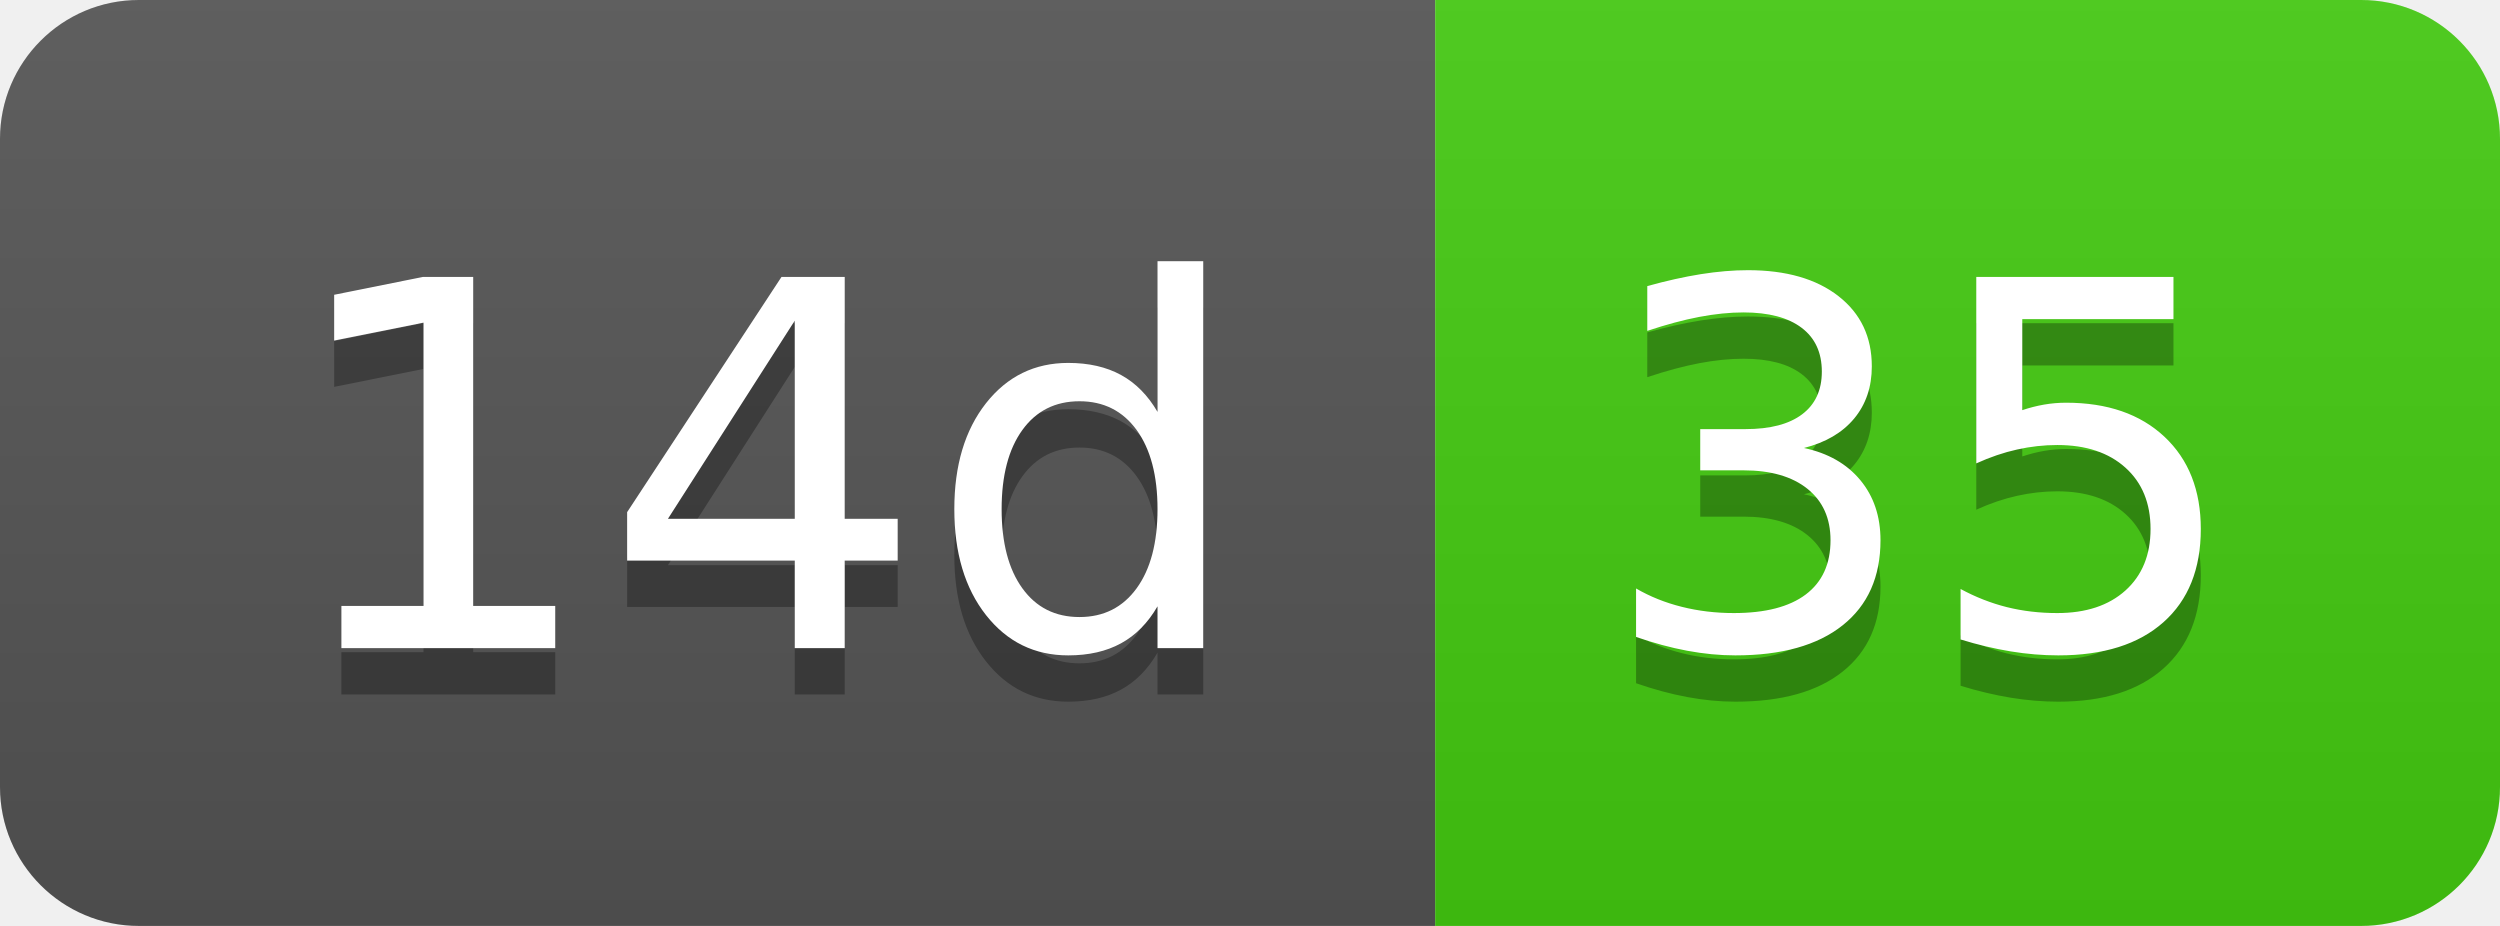
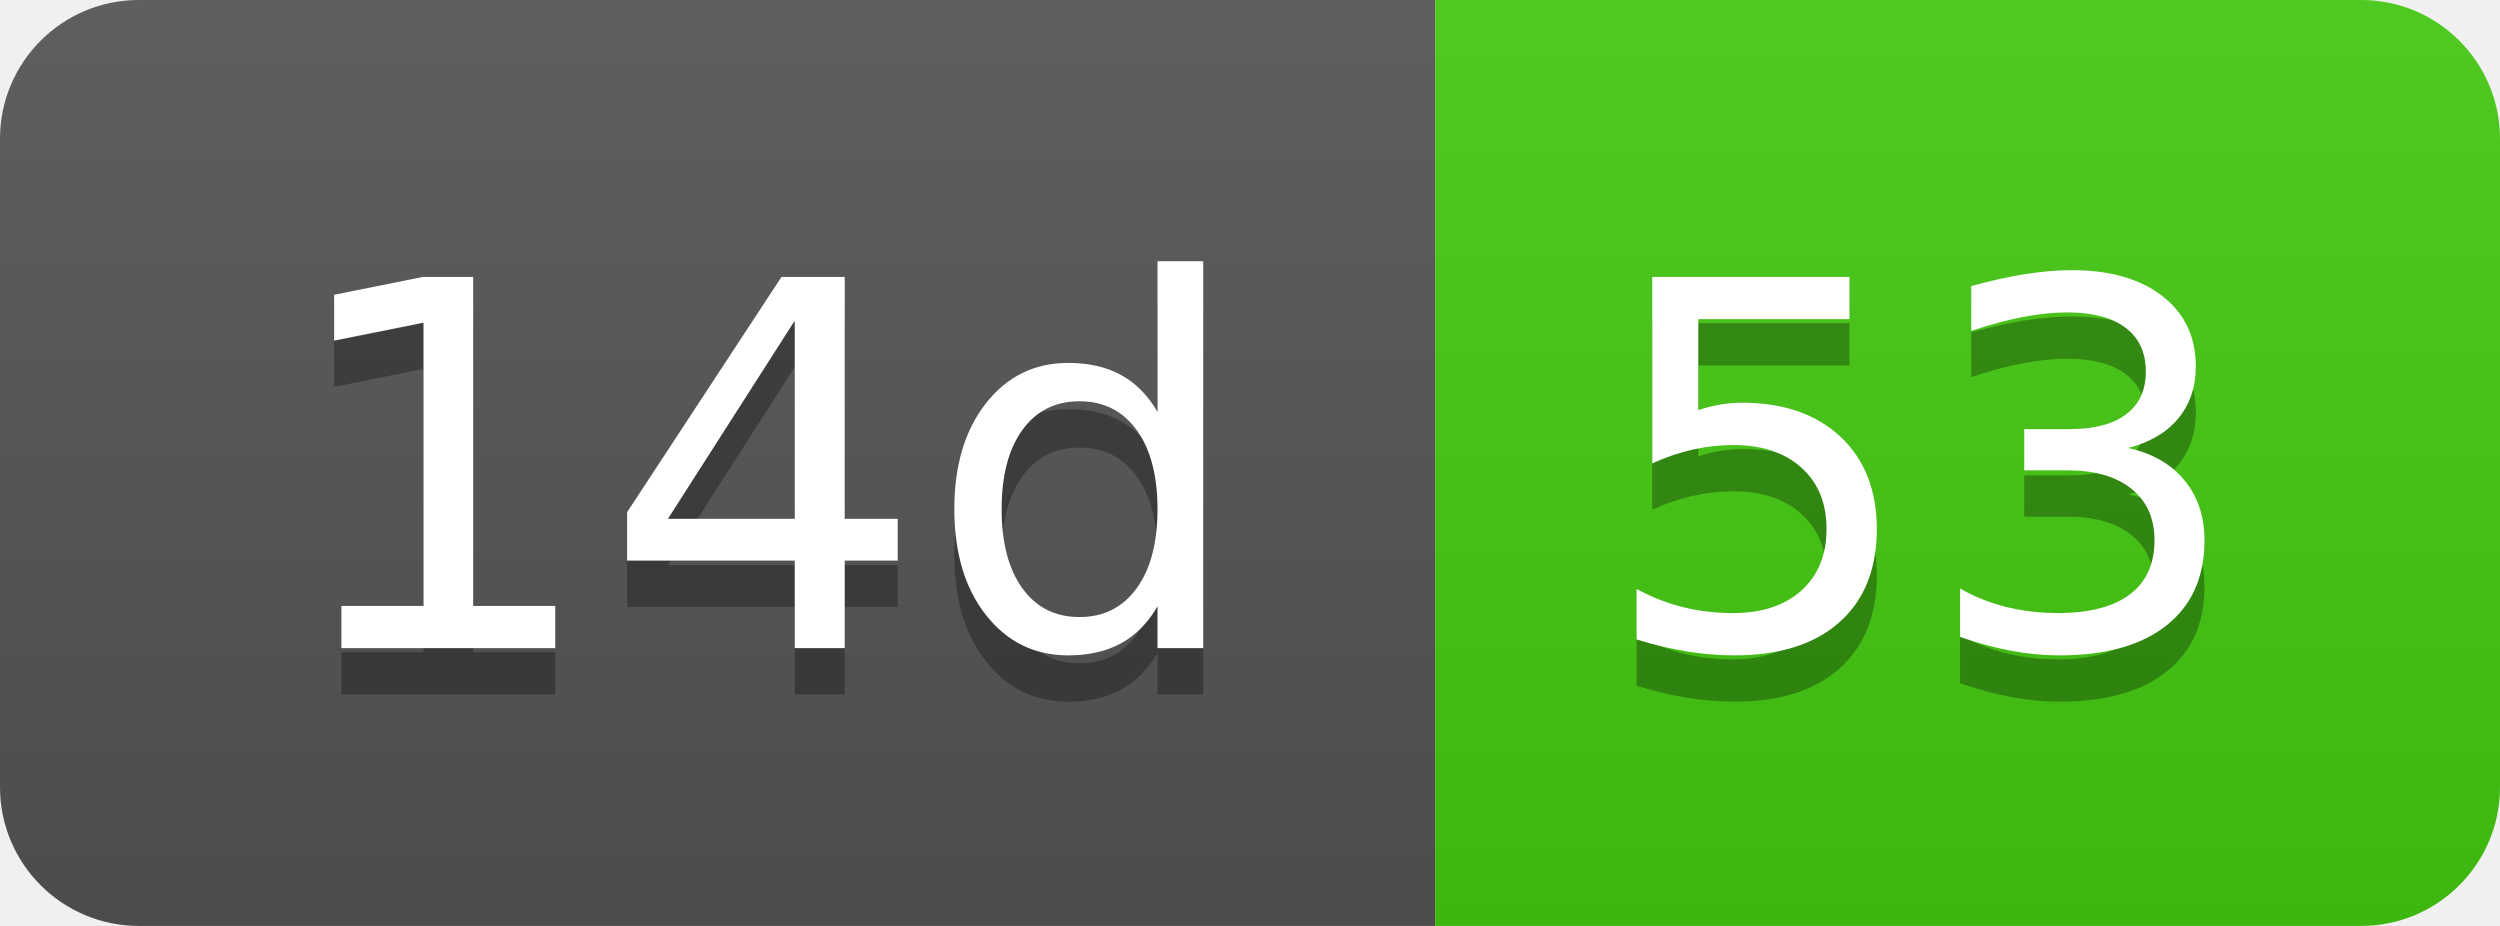
- <svg xmlns="http://www.w3.org/2000/svg" width="54" height="20" role="img" aria-label="14d: 35">
+ <svg xmlns="http://www.w3.org/2000/svg" width="54" height="20" role="img" aria-label="14d: 53">
  <linearGradient id="s" x2="0" y2="100%">
    <stop offset="0" stop-color="#bbb" stop-opacity=".1" />
    <stop offset="1" stop-opacity=".1" />
  </linearGradient>
  <clipPath id="r">
    <rect width="54" height="20" rx="3" fill="#fff" />
  </clipPath>
  <g clip-path="url(#r)">
    <rect width="31" height="20" fill="#555" />
    <rect x="31" width="23" height="20" fill="#4c1" />
    <rect width="54" height="20" fill="url(#s)" />
  </g>
  <g fill="#fff" text-anchor="middle" font-family="Verdana,Geneva,DejaVu Sans,sans-serif" text-rendering="geometricPrecision" font-size="110">
    <text aria-hidden="true" x="165" y="150" fill="#010101" fill-opacity=".3" transform="scale(.1)" textLength="210">14d</text>
    <text x="165" y="140" transform="scale(.1)" fill="#fff" textLength="210">14d</text>
-     <text aria-hidden="true" x="415" y="150" fill="#010101" fill-opacity=".3" transform="scale(.1)" textLength="130">35</text>
-     <text x="415" y="140" transform="scale(.1)" fill="#fff" textLength="130">35</text>
+     <text aria-hidden="true" x="415" y="150" fill="#010101" fill-opacity=".3" transform="scale(.1)" textLength="130">53</text>
+     <text x="415" y="140" transform="scale(.1)" fill="#fff" textLength="130">53</text>
  </g>
</svg>
